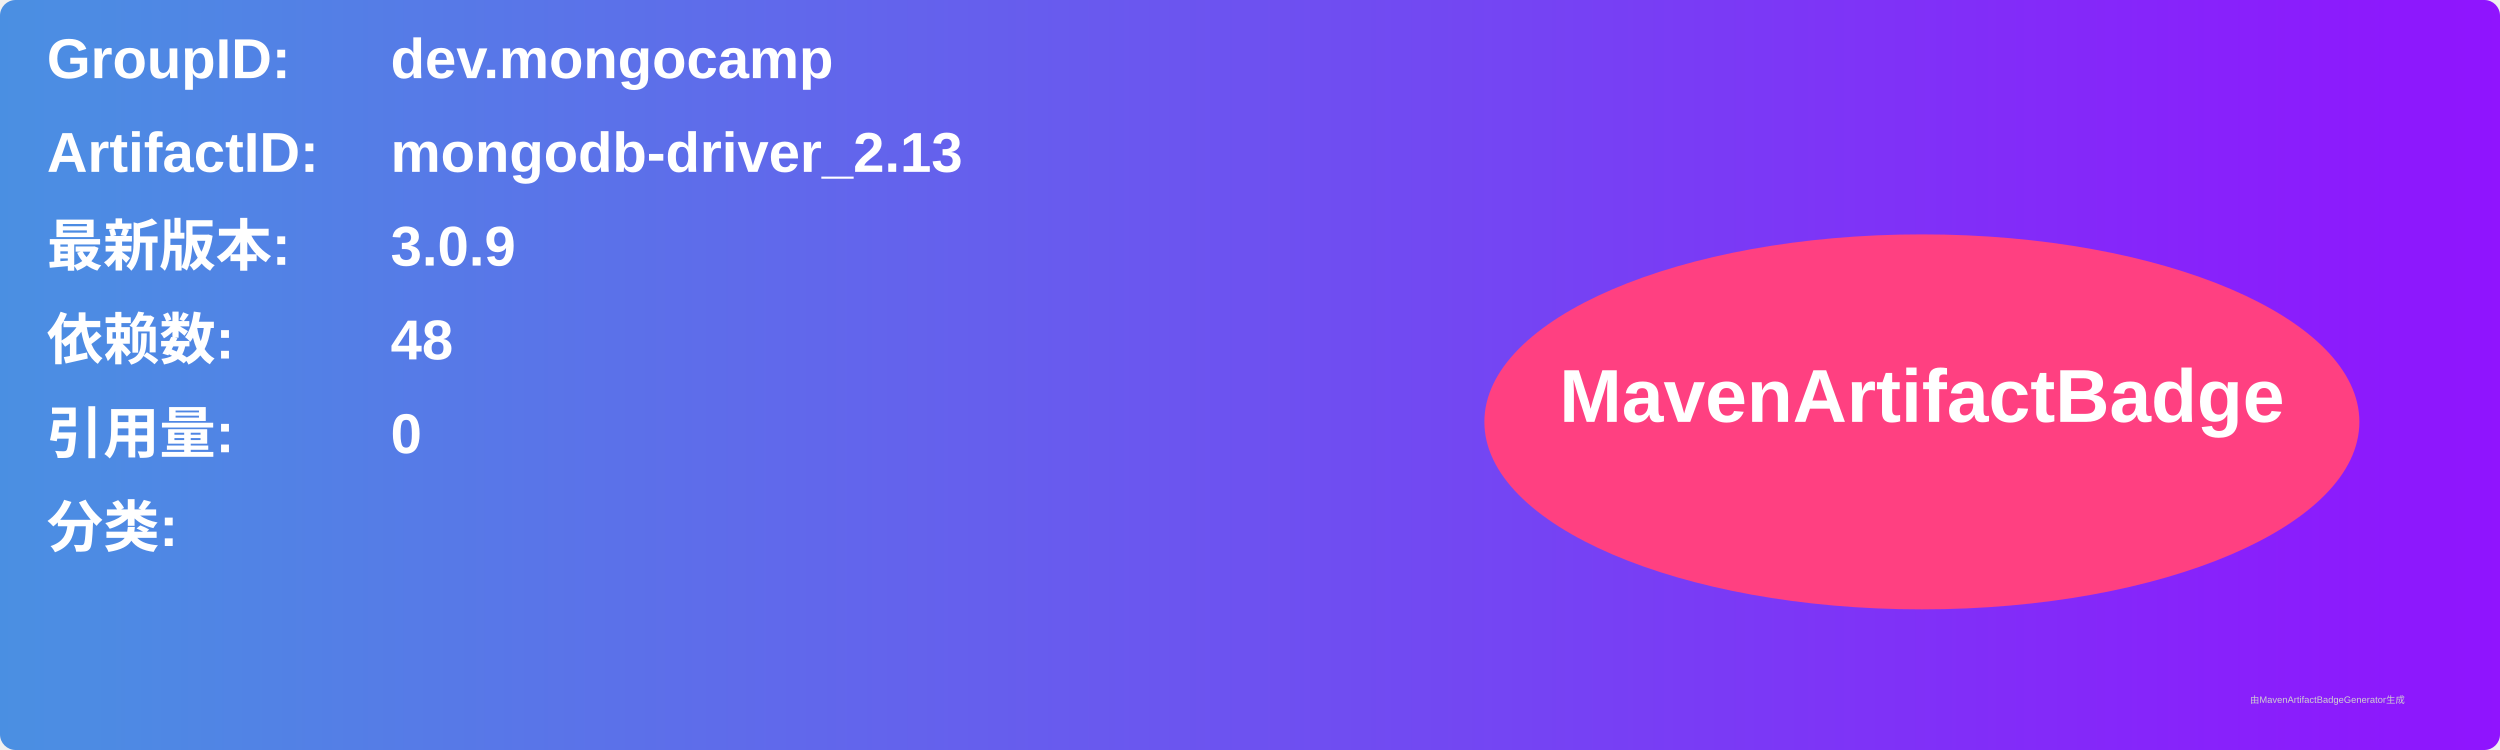
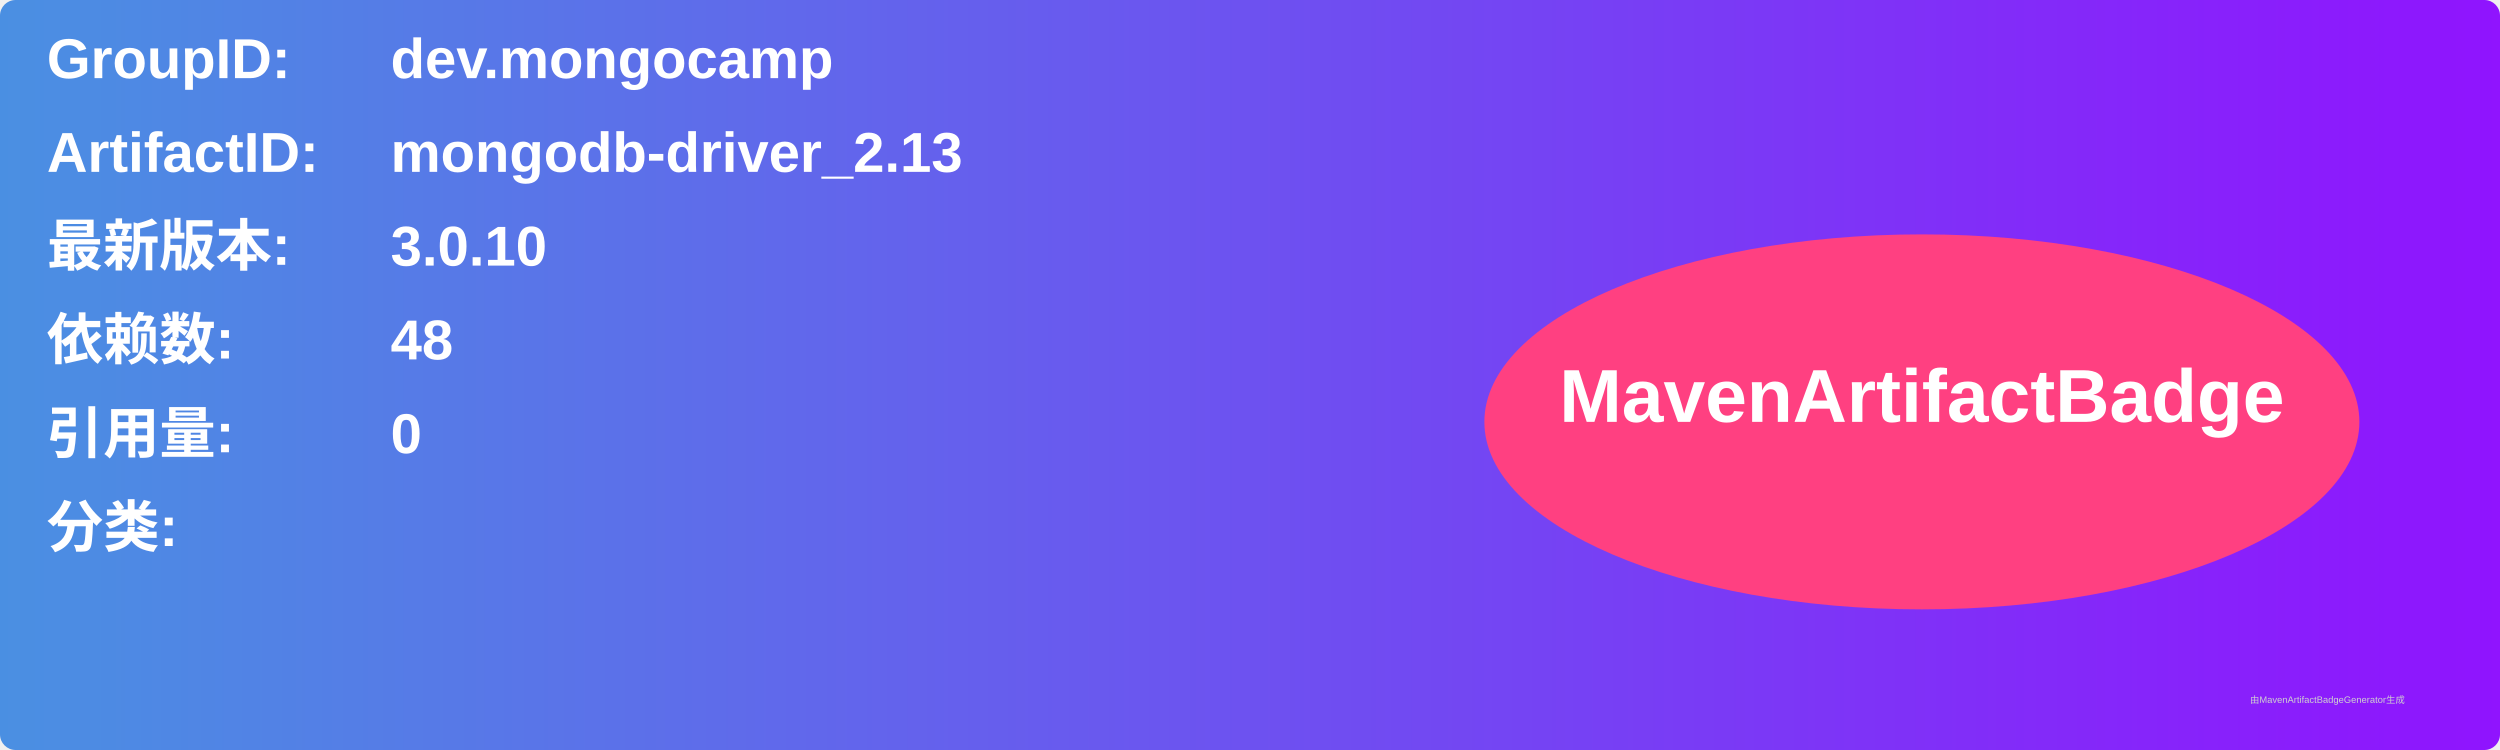
<svg xmlns="http://www.w3.org/2000/svg" width="800" height="240" viewBox="0 0 800 240">
  <linearGradient id="grad" x1="0%" y1="0%" x2="100%" y2="0%">
    <stop offset="0%" stop-color="#4a90e2" />
    <stop offset="100%" stop-color="#9013fe" />
  </linearGradient>
  <rect width="100%" height="100%" rx="5" ry="5" fill="url(#grad)" />
  <g transform="translate(15, 15)">
    <text x="0" y="10" font-family="Arial" font-size="18" fill="white" font-weight="bold" width="260">GroupID:</text>
    <text x="110" y="10" font-family="Arial" font-size="18" fill="white" font-weight="bold" width="460">dev.mongocamp</text>
    <text x="0" y="40" font-family="Arial" font-size="18" fill="white" font-weight="bold" width="260">ArtifactID:</text>
    <text x="110" y="40" font-family="Arial" font-size="18" fill="white" font-weight="bold" width="460">mongodb-driver_2.13</text>
    <text x="0" y="70" font-family="Arial" font-size="18" fill="white" font-weight="bold">最新版本:</text>
    <text x="110" y="70" font-family="Arial" font-size="18" fill="white" font-weight="bold">
-       <tspan font-weight="bold">3.0.9</tspan>
+       <tspan font-weight="bold">3.0.10</tspan>
    </text>
    <text x="0" y="100" font-family="Arial" font-size="18" fill="white" font-weight="bold">依赖数: </text>
    <text x="110" y="100" font-family="Arial" font-size="18" fill="white">
      <tspan font-weight="bold">48</tspan>
    </text>
    <text x="0" y="130" font-family="Arial" font-size="18" fill="white" font-weight="bold">引用量: </text>
    <text x="110" y="130" font-family="Arial" font-size="18" fill="white">
      <tspan font-weight="bold">0</tspan>
    </text>
    <text x="0" y="160" font-family="Arial" font-size="18" fill="white" font-weight="bold">分类:</text>
    <text x="10" y="190" font-family="Arial" font-size="10" fill="white">
      <tspan font-weight="bold" />
    </text>
    <ellipse cx="600" cy="120" rx="140" ry="60" fill="#ff4081" />
    <text x="600" y="120" text-anchor="middle" font-family="Arial" font-size="24" fill="white" font-weight="bold">MavenArtifactBadge</text>
  </g>
  <text x="720" y="225" font-family="Arial" font-size="3" fill="#d0d0d0">由MavenArtifactBadgeGenerator生成</text>
</svg>
